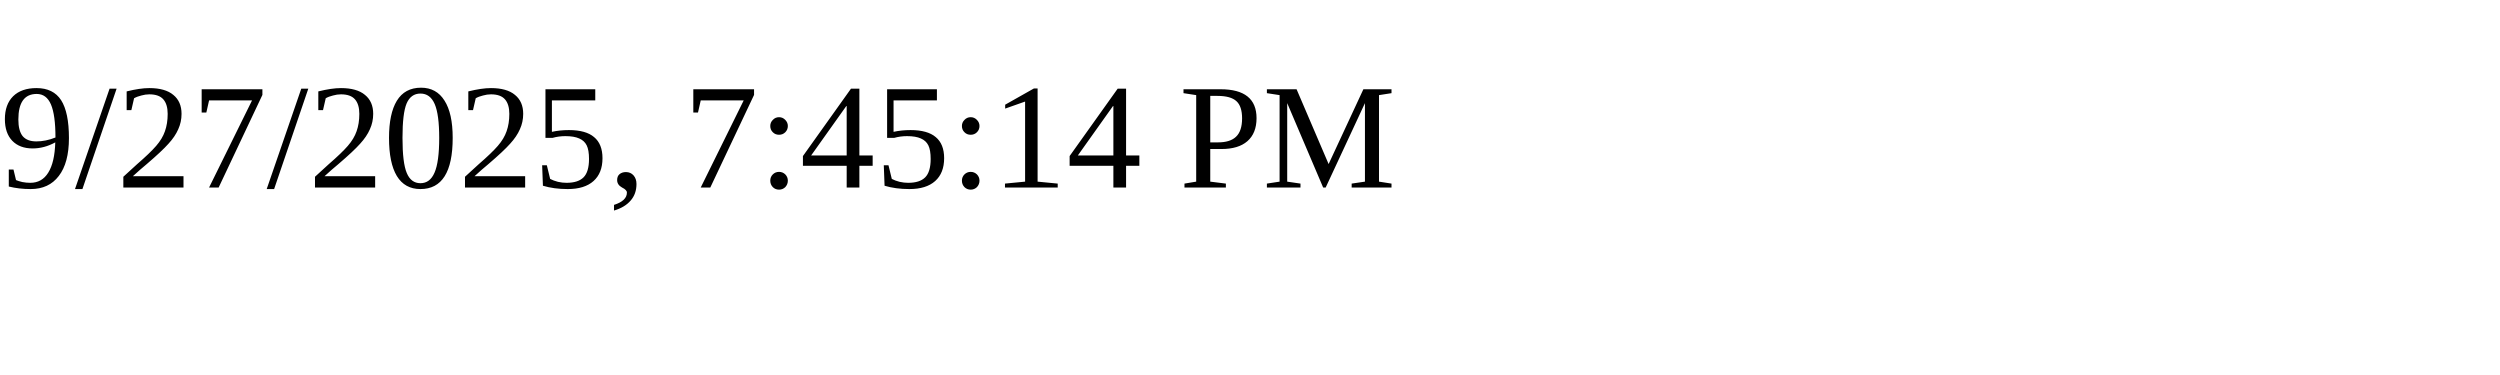
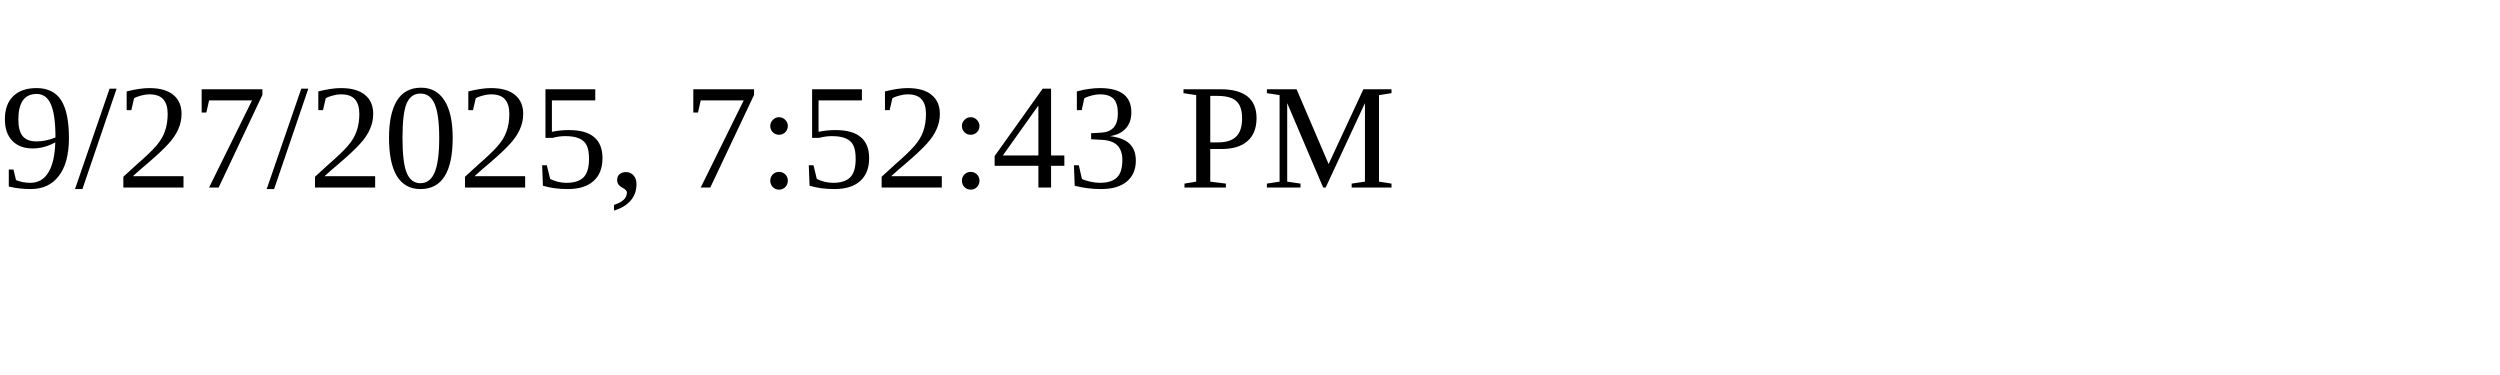
<svg xmlns="http://www.w3.org/2000/svg" height="30" width="200">
-   <text x="0" y="15">9/27/2025, 7:45:14 PM</text>
+   <text x="0" y="15">9/27/2025, 7:52:43 PM</text>
</svg>
